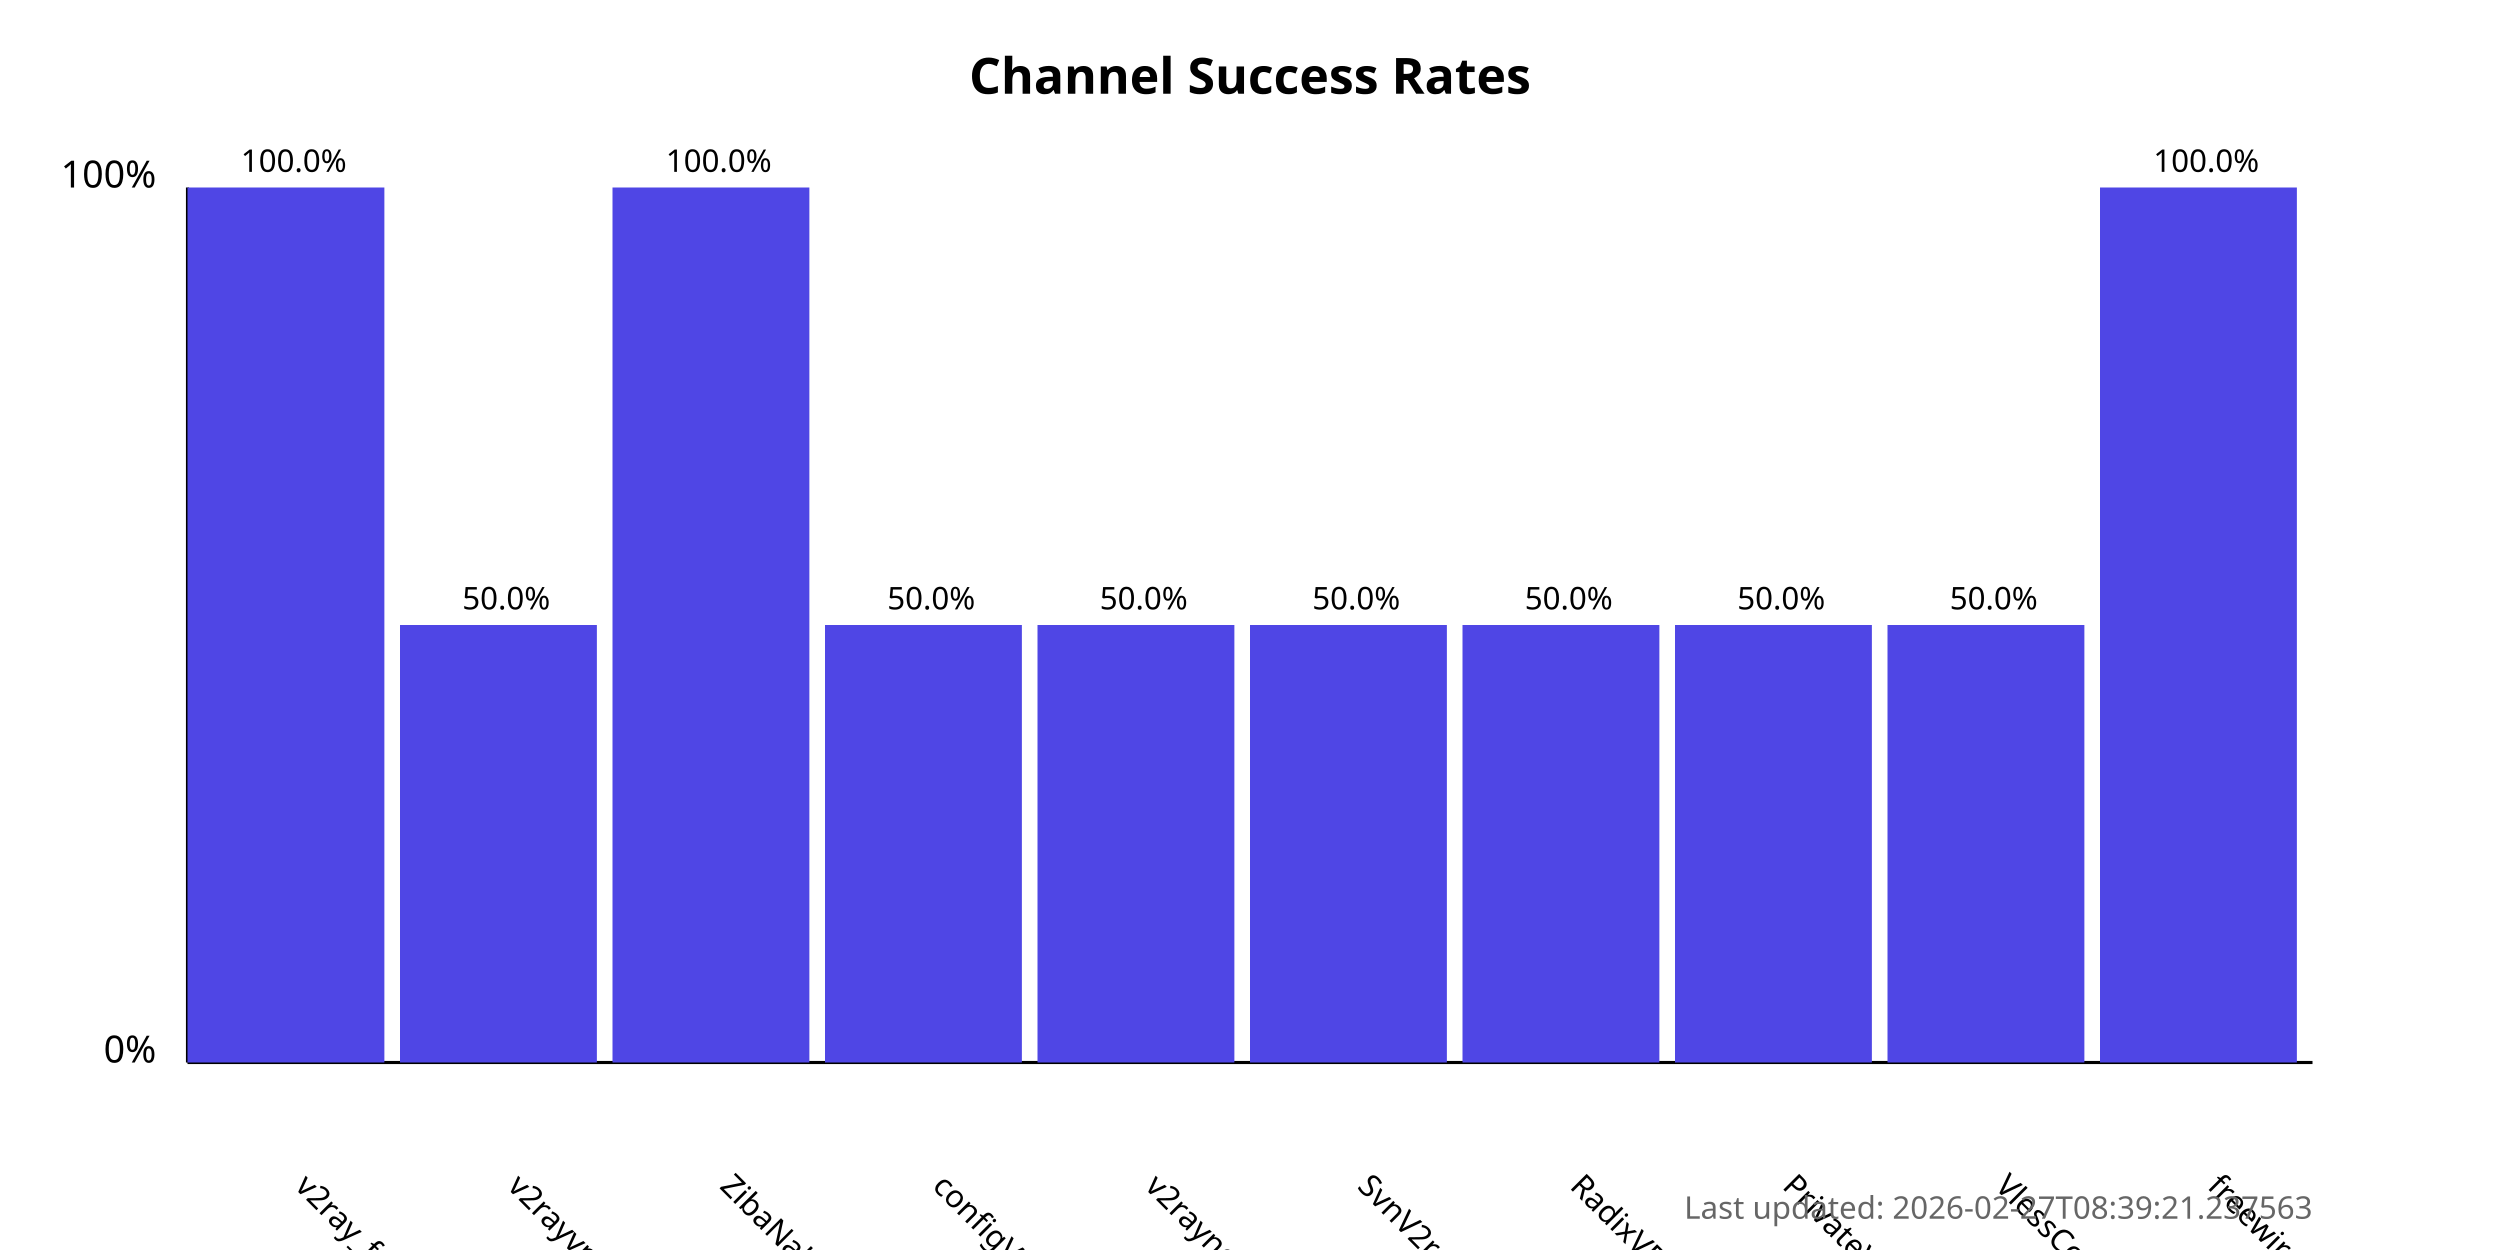
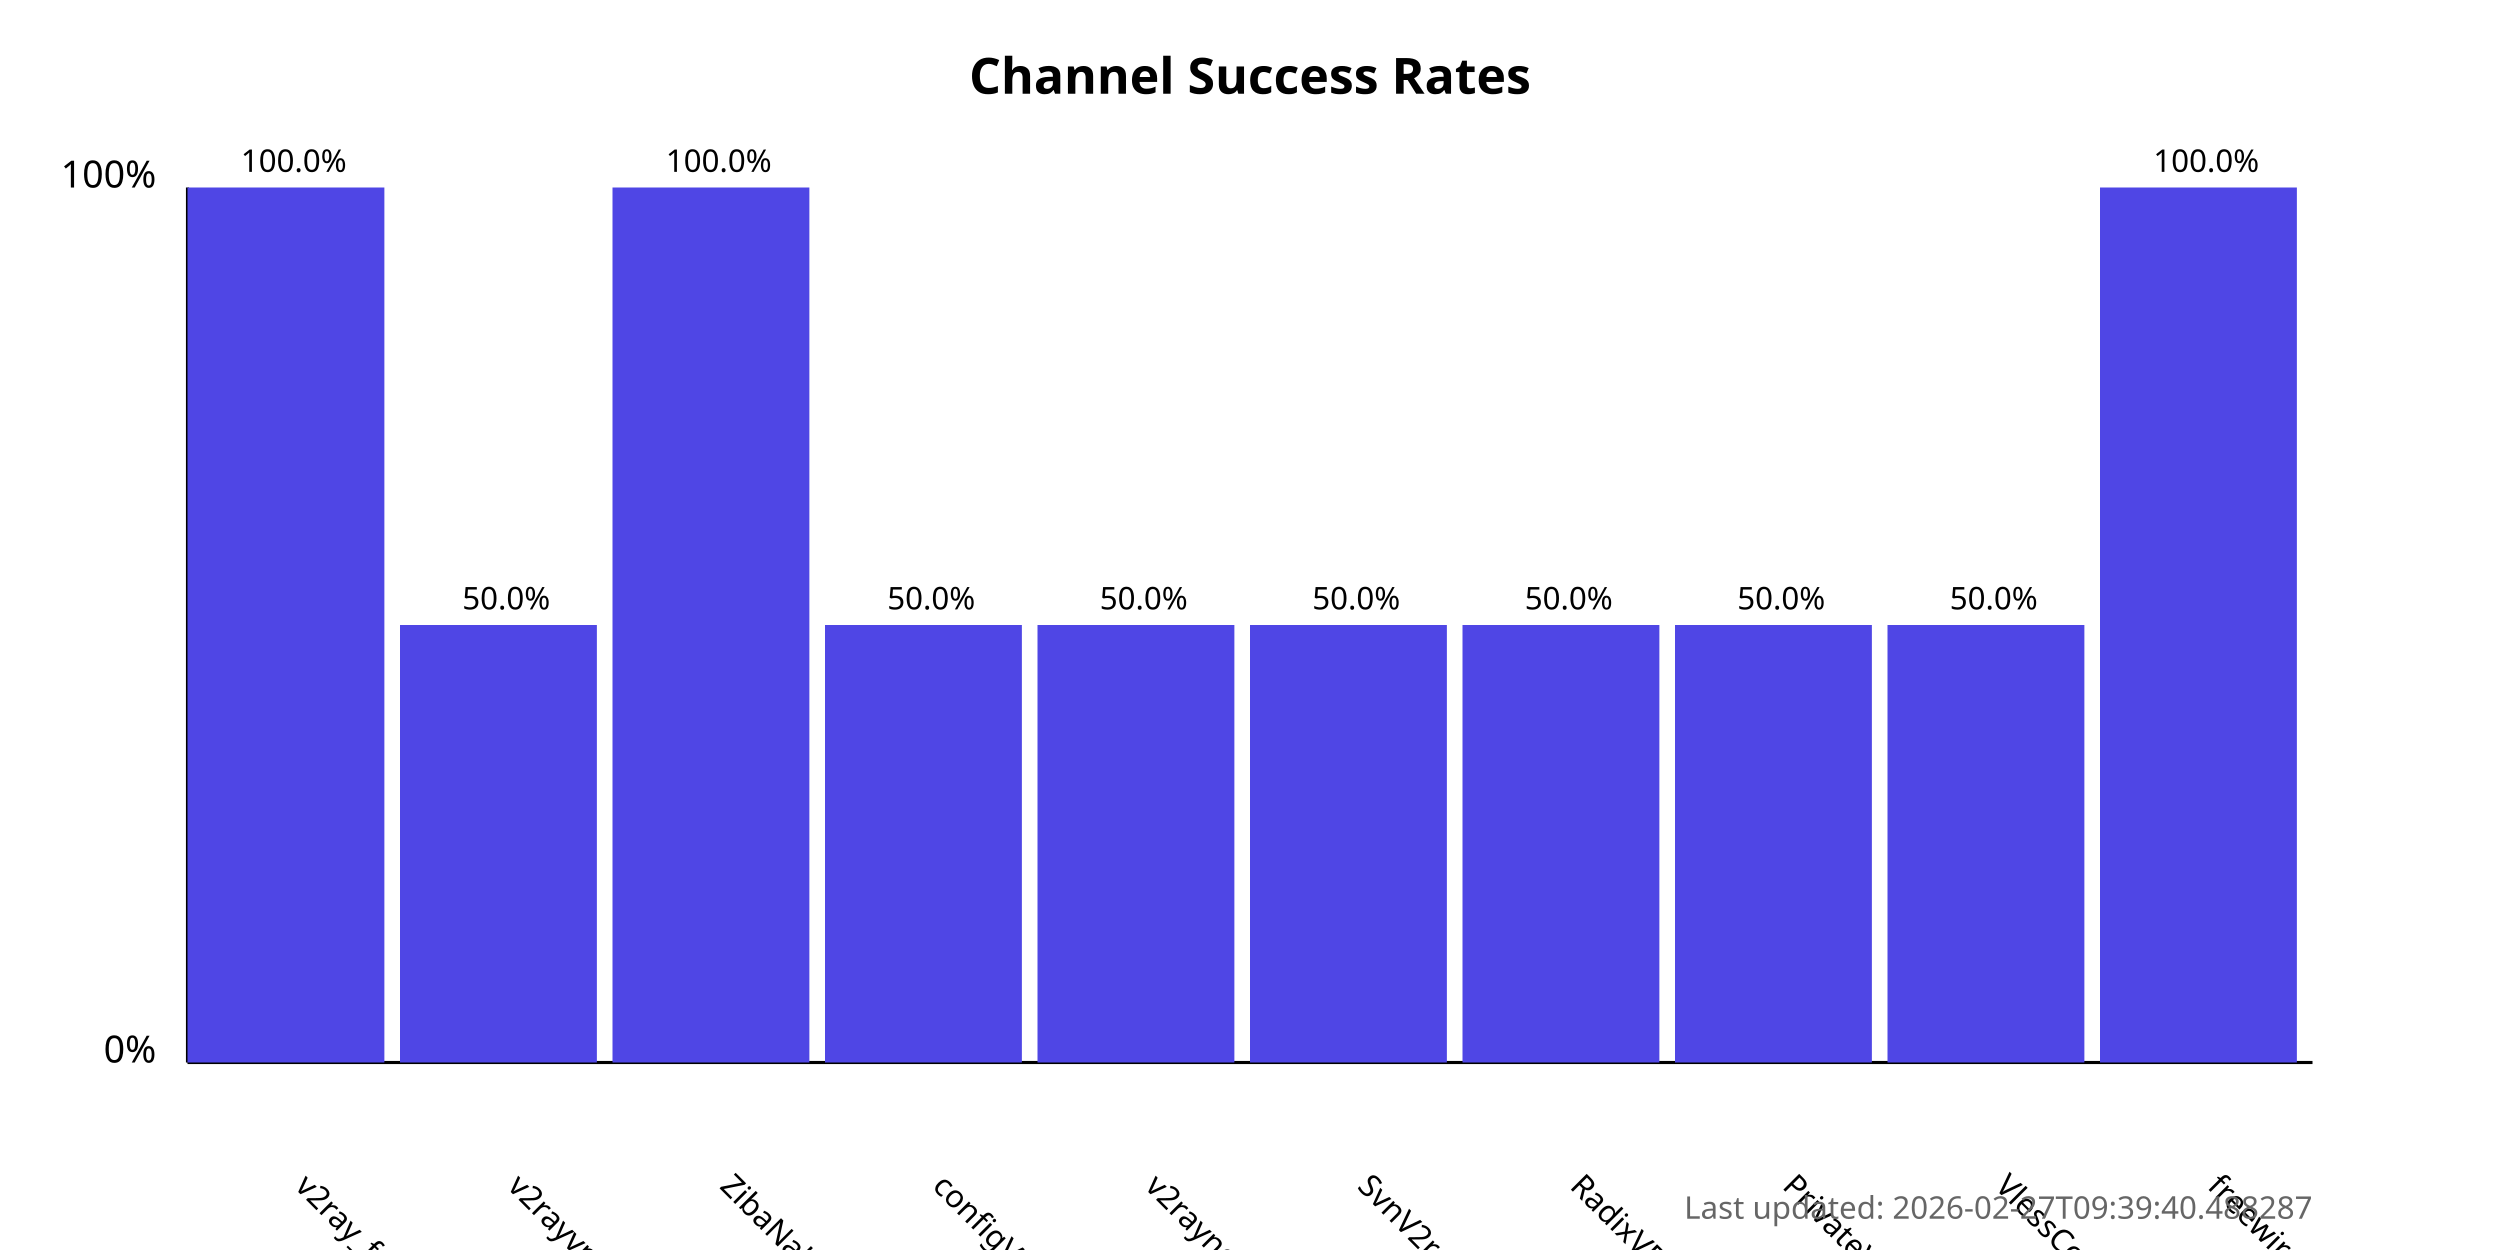
<svg xmlns="http://www.w3.org/2000/svg" width="800" height="400">
  <style>
            .chart-title { font: bold 16px sans-serif; }
            .axis-label { font: 12px sans-serif; }
            .tick-label { font: 10px sans-serif; }
            .bar { fill: #4f46e5; }
            .bar:hover { fill: #6366f1; }
            .timestamp { font: 10px sans-serif; fill: #666; }
        </style>
  <text x="400.0" y="30" text-anchor="middle" class="chart-title">
            Channel Success Rates
        </text>
  <line x1="60" y1="340" x2="60" y2="60" stroke="black" stroke-width="1" />
  <line x1="60" y1="340" x2="740" y2="340" stroke="black" stroke-width="1" />
  <text x="50" y="340" text-anchor="end" class="axis-label">0%</text>
  <text x="50" y="60" text-anchor="end" class="axis-label">100%</text>
  <g>
    <rect x="60" y="60.0" width="63.0" height="280.0" class="bar" />
    <text x="94.0" y="380" transform="rotate(45, 94.0, 380)" text-anchor="start" class="tick-label">
                v2ray_free_conf
            </text>
    <text x="94.0" y="55.0" text-anchor="middle" class="tick-label">
                100.0%
            </text>
  </g>
  <g>
    <rect x="128.0" y="200.0" width="63.0" height="140.0" class="bar" />
    <text x="162.0" y="380" transform="rotate(45, 162.0, 380)" text-anchor="start" class="tick-label">
                v2rayvpno
            </text>
    <text x="162.0" y="195.0" text-anchor="middle" class="tick-label">
                50.0%
            </text>
  </g>
  <g>
    <rect x="196.0" y="60.0" width="63.0" height="280.0" class="bar" />
    <text x="230.0" y="380" transform="rotate(45, 230.0, 380)" text-anchor="start" class="tick-label">
                ZibaNabz
            </text>
    <text x="230.0" y="55.0" text-anchor="middle" class="tick-label">
                100.0%
            </text>
  </g>
  <g>
    <rect x="264.0" y="200.0" width="63.0" height="140.0" class="bar" />
    <text x="298.0" y="380" transform="rotate(45, 298.0, 380)" text-anchor="start" class="tick-label">
                configV2rayForFree
            </text>
    <text x="298.0" y="195.0" text-anchor="middle" class="tick-label">
                50.0%
            </text>
  </g>
  <g>
    <rect x="332.0" y="200.0" width="63.0" height="140.0" class="bar" />
    <text x="366.0" y="380" transform="rotate(45, 366.0, 380)" text-anchor="start" class="tick-label">
                v2rayngvpn
            </text>
    <text x="366.0" y="195.0" text-anchor="middle" class="tick-label">
                50.0%
            </text>
  </g>
  <g>
    <rect x="400.0" y="200.0" width="63.0" height="140.0" class="bar" />
    <text x="434.0" y="380" transform="rotate(45, 434.0, 380)" text-anchor="start" class="tick-label">
                SvnV2ray
            </text>
    <text x="434.0" y="195.0" text-anchor="middle" class="tick-label">
                50.0%
            </text>
  </g>
  <g>
    <rect x="468.0" y="200.0" width="63.0" height="140.0" class="bar" />
    <text x="502.0" y="380" transform="rotate(45, 502.0, 380)" text-anchor="start" class="tick-label">
                RadixVPN
            </text>
    <text x="502.0" y="195.0" text-anchor="middle" class="tick-label">
                50.0%
            </text>
  </g>
  <g>
    <rect x="536.0" y="200.0" width="63.0" height="140.0" class="bar" />
    <text x="570.0" y="380" transform="rotate(45, 570.0, 380)" text-anchor="start" class="tick-label">
                PrivateVPNs
            </text>
    <text x="570.0" y="195.0" text-anchor="middle" class="tick-label">
                50.0%
            </text>
  </g>
  <g>
    <rect x="604.0" y="200.0" width="63.0" height="140.0" class="bar" />
    <text x="638.0" y="380" transform="rotate(45, 638.0, 380)" text-anchor="start" class="tick-label">
                VlessConfig
            </text>
    <text x="638.0" y="195.0" text-anchor="middle" class="tick-label">
                50.0%
            </text>
  </g>
  <g>
    <rect x="672.0" y="60.0" width="63.0" height="280.0" class="bar" />
    <text x="706.0" y="380" transform="rotate(45, 706.0, 380)" text-anchor="start" class="tick-label">
                freewireguard
            </text>
    <text x="706.0" y="55.0" text-anchor="middle" class="tick-label">
                100.0%
            </text>
  </g>
  <text x="740" y="390" text-anchor="end" class="timestamp">
-             Last updated: 2026-02-27T08:39:21.237563
+             Last updated: 2026-02-27T09:39:40.488287
        </text>
</svg>
